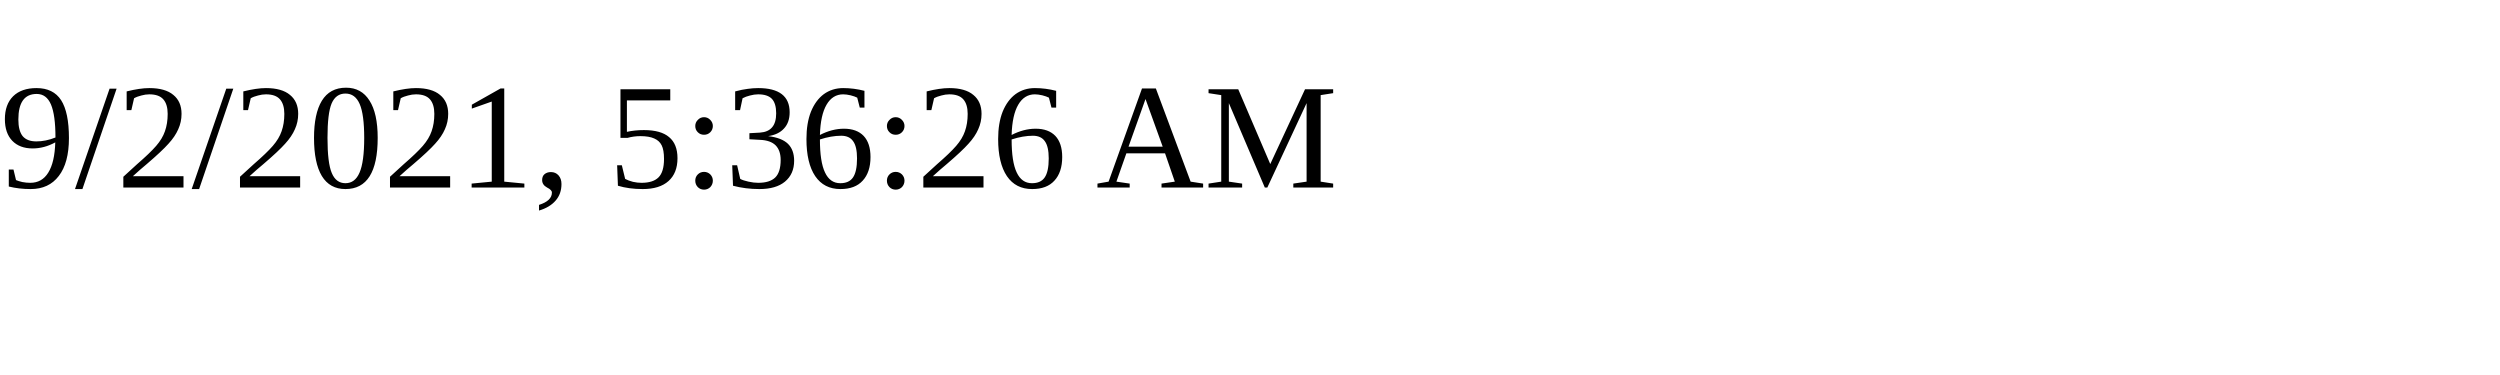
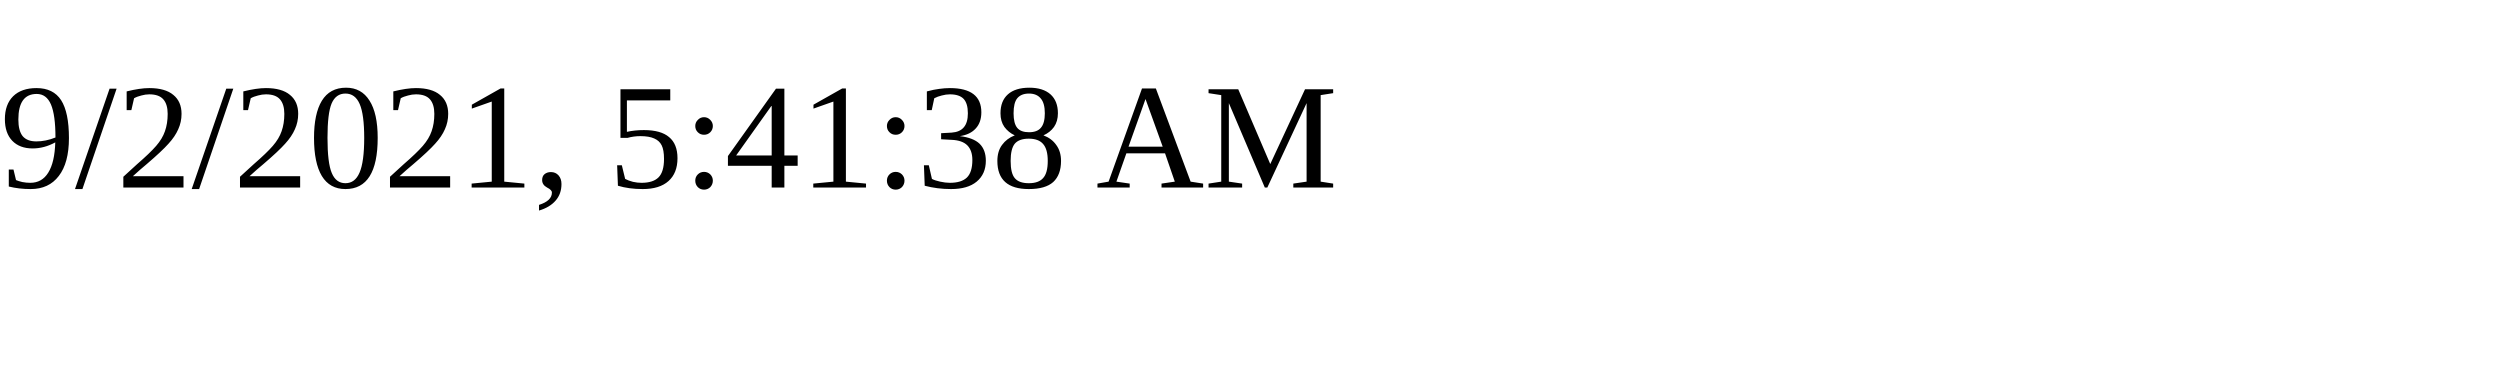
<svg xmlns="http://www.w3.org/2000/svg" height="30" width="200">
-   <text x="0" y="15">9/2/2021, 5:36:26 AM</text>
+   <text x="0" y="15">9/2/2021, 5:41:38 AM</text>
</svg>
